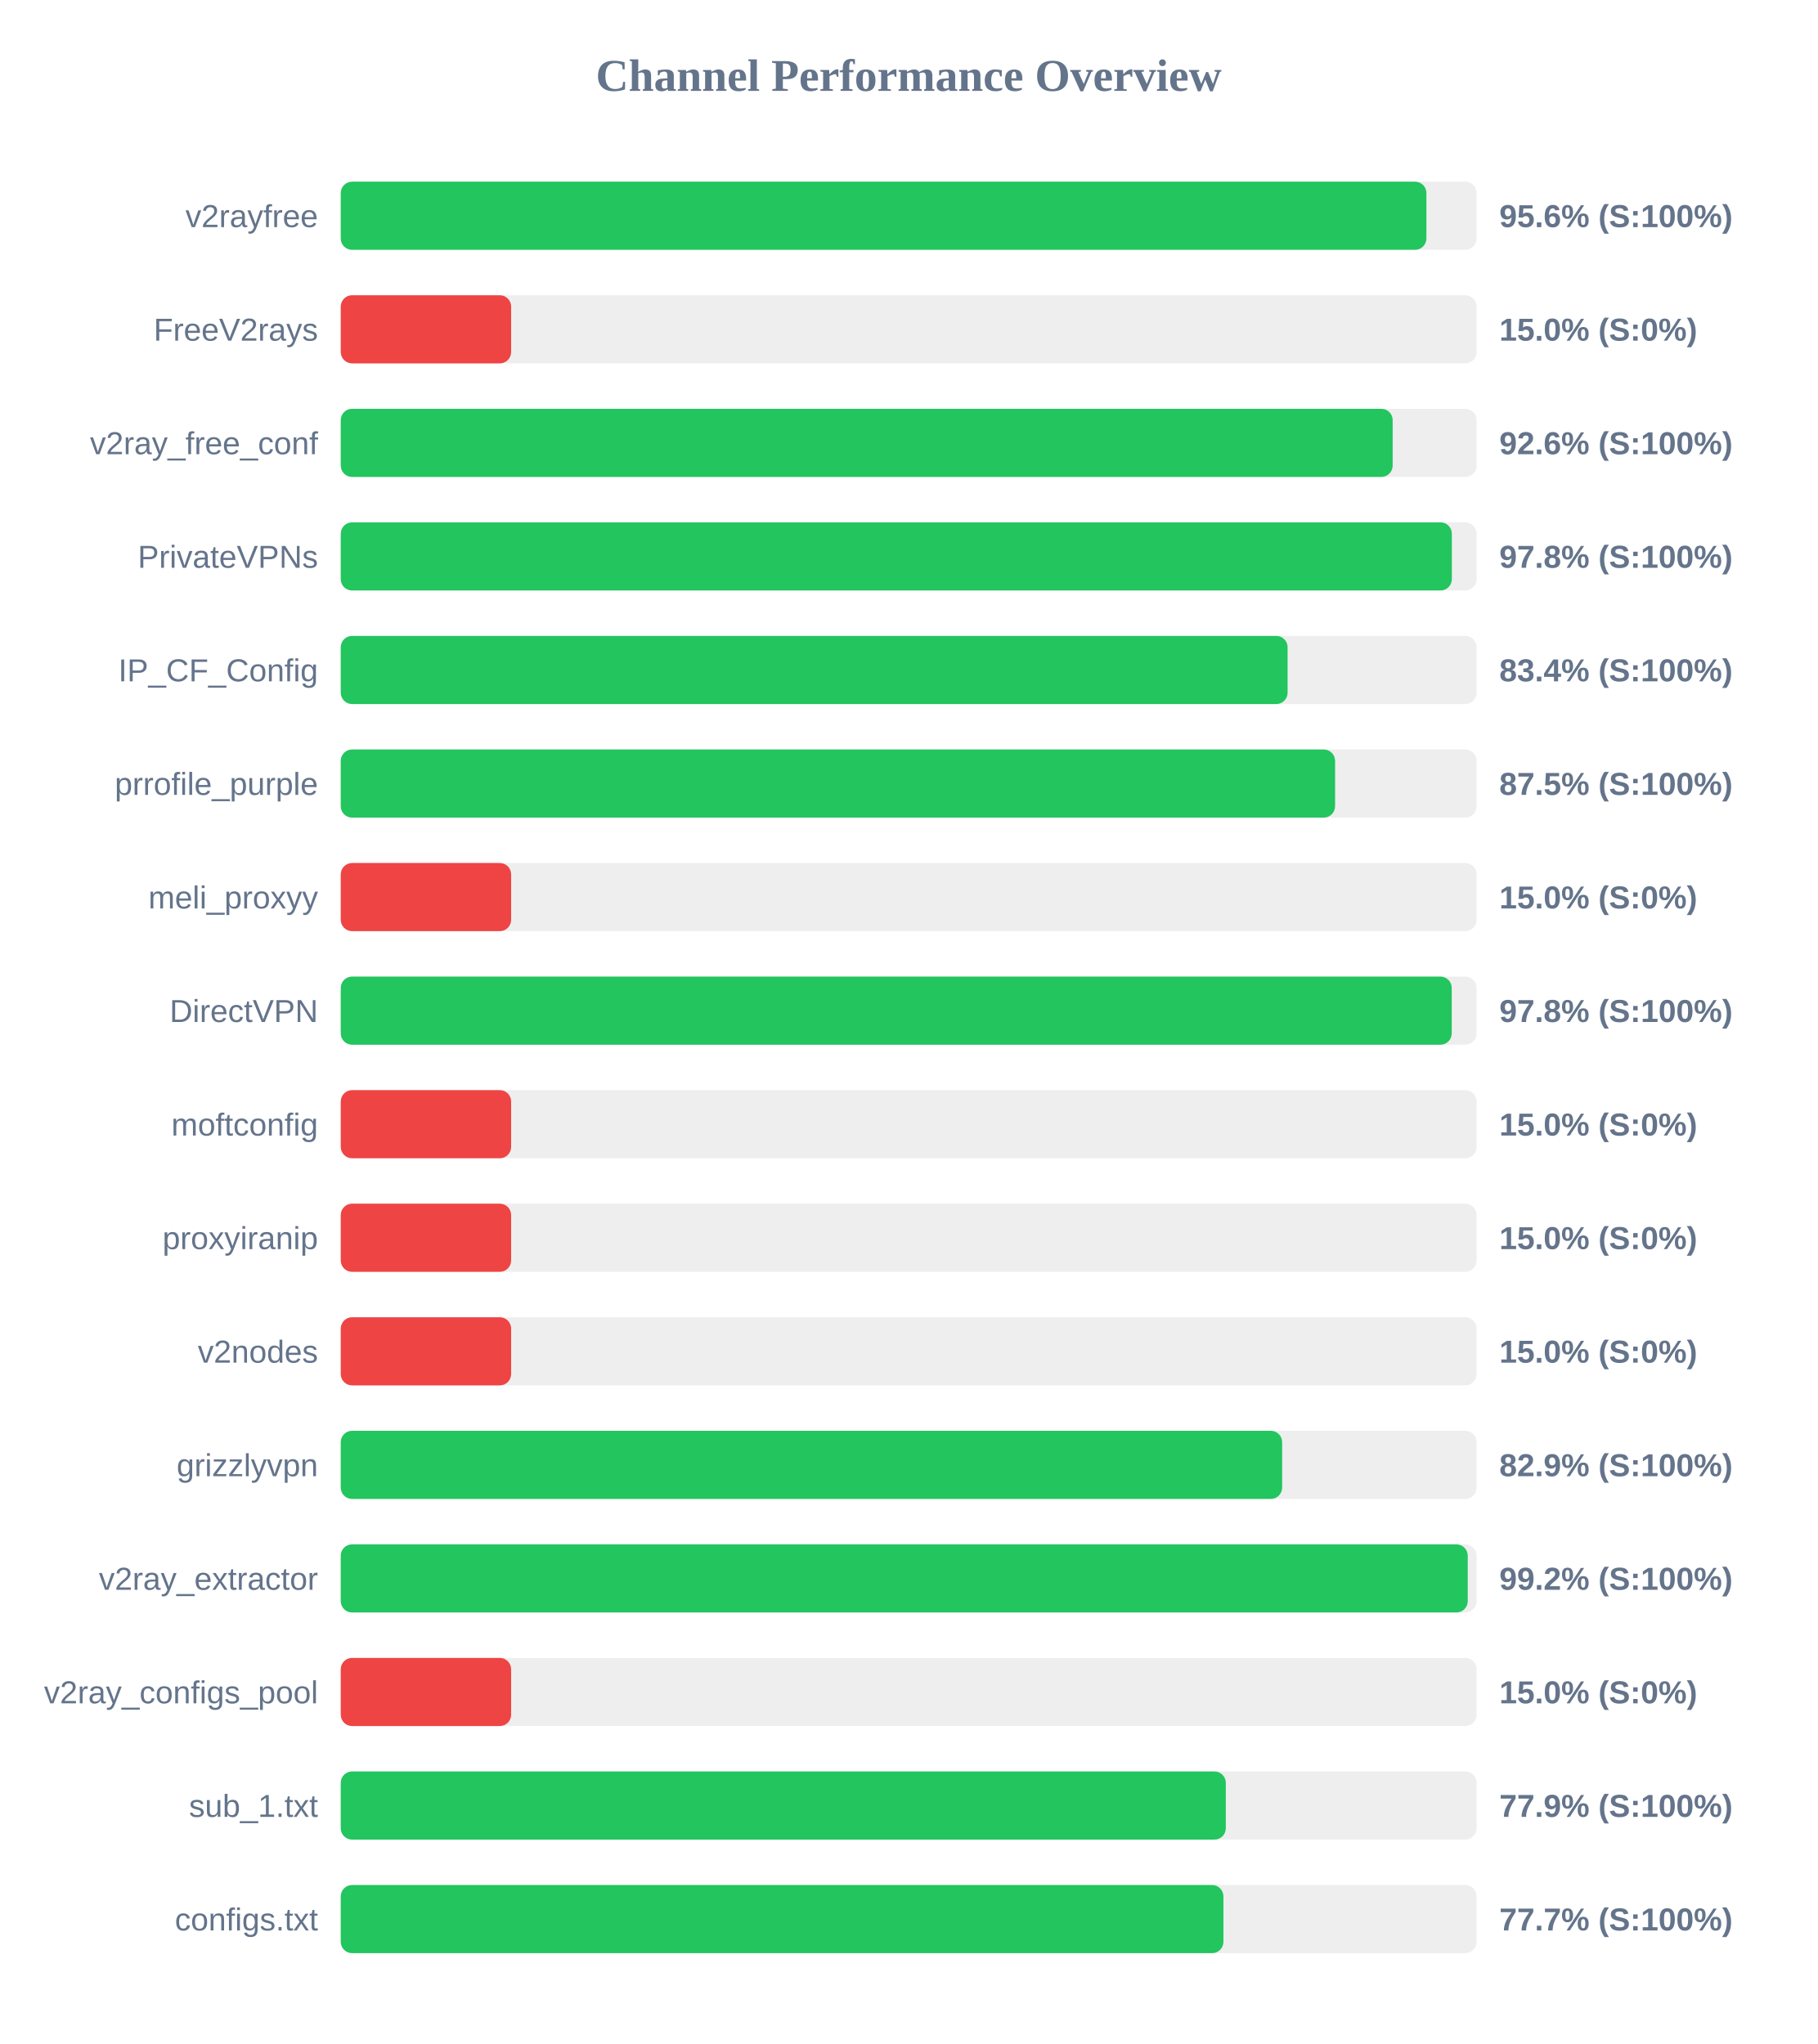
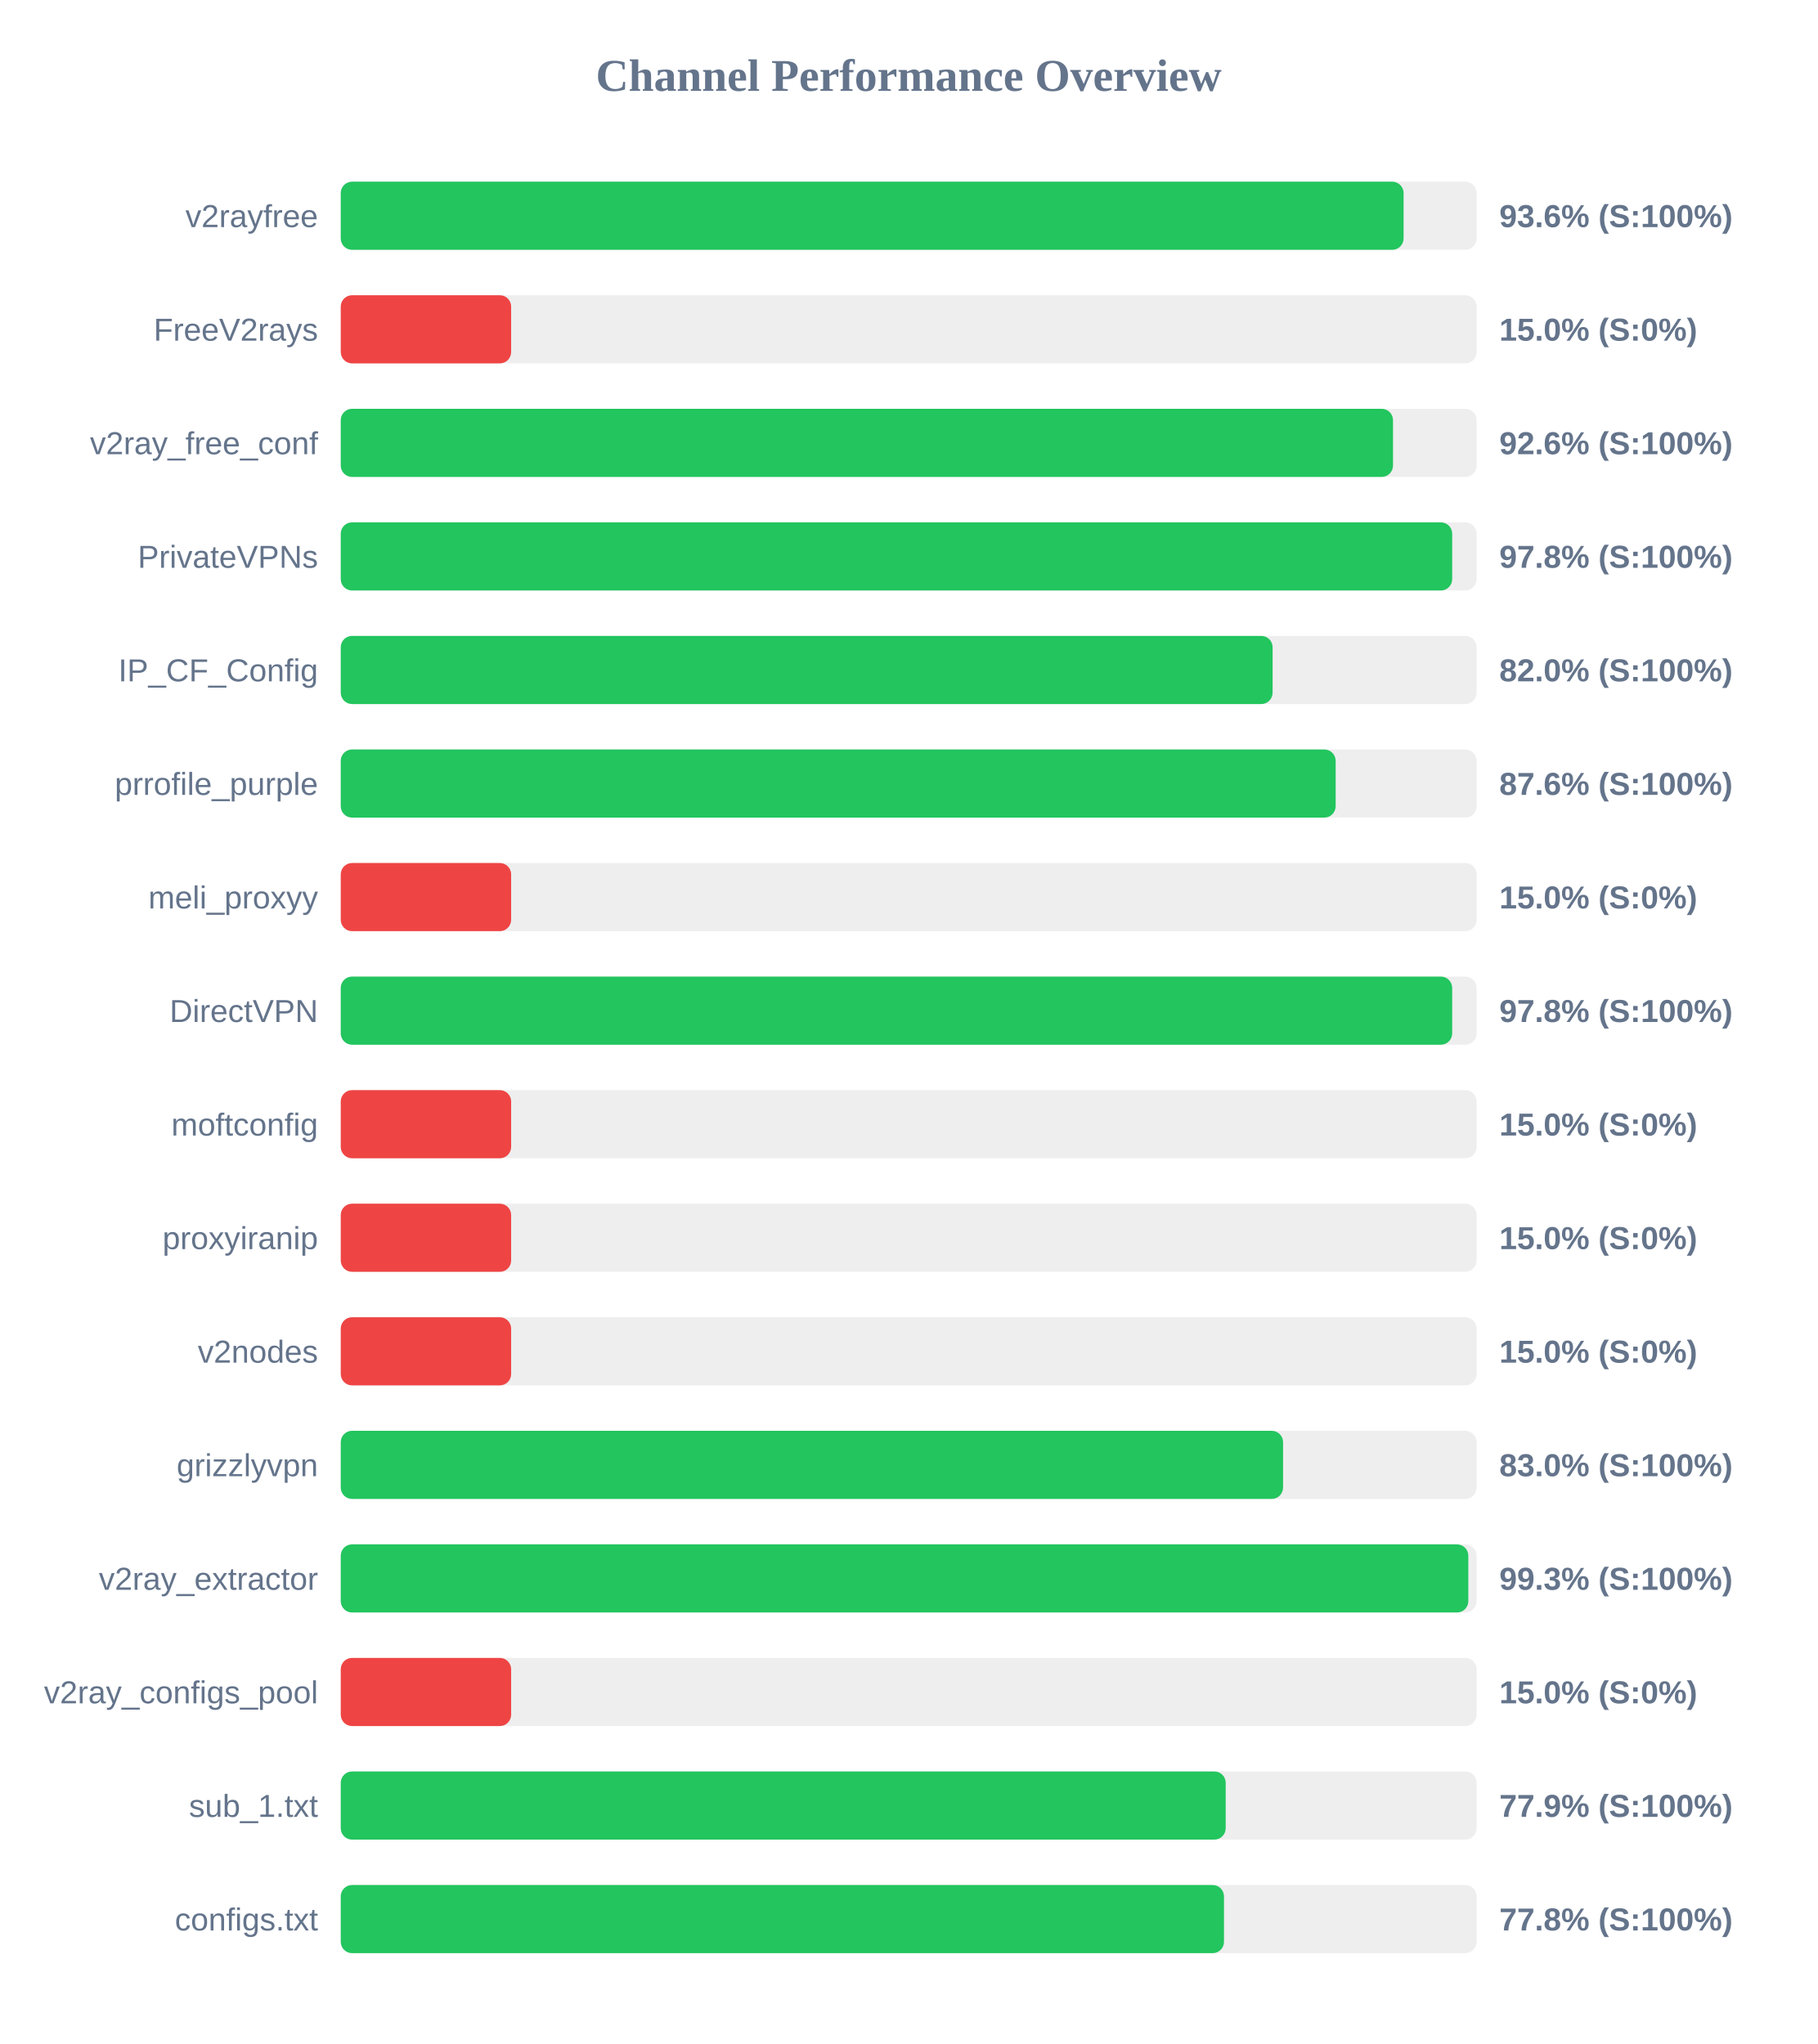
<svg xmlns="http://www.w3.org/2000/svg" width="800" height="900" version="1.1">
  <style>
        .row { font: 14px Arial; fill: #64748b; }
        .score { font: bold 14px Arial; fill: #64748b; }
    </style>
  <text x="400" y="40" text-anchor="middle" font-size="20px" font-weight="bold" fill="#64748b">Channel Performance Overview</text>
  <rect x="150" y="80" width="500" height="30" fill="#eee" rx="5" />
-   <rect x="150" y="80" width="477.9" height="30" fill="#22c55e" rx="5" />
+   <rect x="150" y="80" width="467.85" height="30" fill="#22c55e" rx="5" />
  <text x="140" y="100" text-anchor="end" class="row">v2rayfree</text>
-   <text x="660" y="100" text-anchor="start" class="score">95.6% (S:100%)</text>
+   <text x="660" y="100" text-anchor="start" class="score">93.6% (S:100%)</text>
  <rect x="150" y="130" width="500" height="30" fill="#eee" rx="5" />
  <rect x="150" y="130" width="75.0" height="30" fill="#ef4444" rx="5" />
  <text x="140" y="150" text-anchor="end" class="row">FreeV2rays</text>
  <text x="660" y="150" text-anchor="start" class="score">15.0% (S:0%)</text>
  <rect x="150" y="180" width="500" height="30" fill="#eee" rx="5" />
-   <rect x="150" y="180" width="463.05" height="30" fill="#22c55e" rx="5" />
+   <rect x="150" y="180" width="463.2" height="30" fill="#22c55e" rx="5" />
  <text x="140" y="200" text-anchor="end" class="row">v2ray_free_conf</text>
  <text x="660" y="200" text-anchor="start" class="score">92.6% (S:100%)</text>
  <rect x="150" y="230" width="500" height="30" fill="#eee" rx="5" />
-   <rect x="150" y="230" width="489.1" height="30" fill="#22c55e" rx="5" />
+   <rect x="150" y="230" width="489.25" height="30" fill="#22c55e" rx="5" />
  <text x="140" y="250" text-anchor="end" class="row">PrivateVPNs</text>
  <text x="660" y="250" text-anchor="start" class="score">97.8% (S:100%)</text>
  <rect x="150" y="280" width="500" height="30" fill="#eee" rx="5" />
-   <rect x="150" y="280" width="416.8" height="30" fill="#22c55e" rx="5" />
+   <rect x="150" y="280" width="410.2" height="30" fill="#22c55e" rx="5" />
  <text x="140" y="300" text-anchor="end" class="row">IP_CF_Config</text>
-   <text x="660" y="300" text-anchor="start" class="score">83.4% (S:100%)</text>
+   <text x="660" y="300" text-anchor="start" class="score">82.0% (S:100%)</text>
  <rect x="150" y="330" width="500" height="30" fill="#eee" rx="5" />
-   <rect x="150" y="330" width="437.7" height="30" fill="#22c55e" rx="5" />
+   <rect x="150" y="330" width="437.95" height="30" fill="#22c55e" rx="5" />
  <text x="140" y="350" text-anchor="end" class="row">prrofile_purple</text>
-   <text x="660" y="350" text-anchor="start" class="score">87.5% (S:100%)</text>
+   <text x="660" y="350" text-anchor="start" class="score">87.6% (S:100%)</text>
  <rect x="150" y="380" width="500" height="30" fill="#eee" rx="5" />
  <rect x="150" y="380" width="75.0" height="30" fill="#ef4444" rx="5" />
  <text x="140" y="400" text-anchor="end" class="row">meli_proxyy</text>
  <text x="660" y="400" text-anchor="start" class="score">15.0% (S:0%)</text>
  <rect x="150" y="430" width="500" height="30" fill="#eee" rx="5" />
-   <rect x="150" y="430" width="489.05" height="30" fill="#22c55e" rx="5" />
+   <rect x="150" y="430" width="489.25" height="30" fill="#22c55e" rx="5" />
  <text x="140" y="450" text-anchor="end" class="row">DirectVPN</text>
  <text x="660" y="450" text-anchor="start" class="score">97.8% (S:100%)</text>
  <rect x="150" y="480" width="500" height="30" fill="#eee" rx="5" />
  <rect x="150" y="480" width="75.0" height="30" fill="#ef4444" rx="5" />
  <text x="140" y="500" text-anchor="end" class="row">moftconfig</text>
  <text x="660" y="500" text-anchor="start" class="score">15.0% (S:0%)</text>
  <rect x="150" y="530" width="500" height="30" fill="#eee" rx="5" />
  <rect x="150" y="530" width="75.0" height="30" fill="#ef4444" rx="5" />
  <text x="140" y="550" text-anchor="end" class="row">proxyiranip</text>
  <text x="660" y="550" text-anchor="start" class="score">15.0% (S:0%)</text>
  <rect x="150" y="580" width="500" height="30" fill="#eee" rx="5" />
  <rect x="150" y="580" width="75.0" height="30" fill="#ef4444" rx="5" />
  <text x="140" y="600" text-anchor="end" class="row">v2nodes</text>
  <text x="660" y="600" text-anchor="start" class="score">15.0% (S:0%)</text>
  <rect x="150" y="630" width="500" height="30" fill="#eee" rx="5" />
-   <rect x="150" y="630" width="414.4" height="30" fill="#22c55e" rx="5" />
+   <rect x="150" y="630" width="414.8" height="30" fill="#22c55e" rx="5" />
  <text x="140" y="650" text-anchor="end" class="row">grizzlyvpn</text>
-   <text x="660" y="650" text-anchor="start" class="score">82.9% (S:100%)</text>
+   <text x="660" y="650" text-anchor="start" class="score">83.0% (S:100%)</text>
  <rect x="150" y="680" width="500" height="30" fill="#eee" rx="5" />
-   <rect x="150" y="680" width="496.1" height="30" fill="#22c55e" rx="5" />
+   <rect x="150" y="680" width="496.35" height="30" fill="#22c55e" rx="5" />
  <text x="140" y="700" text-anchor="end" class="row">v2ray_extractor</text>
-   <text x="660" y="700" text-anchor="start" class="score">99.2% (S:100%)</text>
+   <text x="660" y="700" text-anchor="start" class="score">99.3% (S:100%)</text>
  <rect x="150" y="730" width="500" height="30" fill="#eee" rx="5" />
  <rect x="150" y="730" width="75.0" height="30" fill="#ef4444" rx="5" />
  <text x="140" y="750" text-anchor="end" class="row">v2ray_configs_pool</text>
  <text x="660" y="750" text-anchor="start" class="score">15.0% (S:0%)</text>
  <rect x="150" y="780" width="500" height="30" fill="#eee" rx="5" />
-   <rect x="150" y="780" width="389.6" height="30" fill="#22c55e" rx="5" />
+   <rect x="150" y="780" width="389.55" height="30" fill="#22c55e" rx="5" />
  <text x="140" y="800" text-anchor="end" class="row">sub_1.txt</text>
  <text x="660" y="800" text-anchor="start" class="score">77.9% (S:100%)</text>
  <rect x="150" y="830" width="500" height="30" fill="#eee" rx="5" />
-   <rect x="150" y="830" width="388.55" height="30" fill="#22c55e" rx="5" />
+   <rect x="150" y="830" width="388.8" height="30" fill="#22c55e" rx="5" />
  <text x="140" y="850" text-anchor="end" class="row">configs.txt</text>
-   <text x="660" y="850" text-anchor="start" class="score">77.7% (S:100%)</text>
+   <text x="660" y="850" text-anchor="start" class="score">77.8% (S:100%)</text>
</svg>
